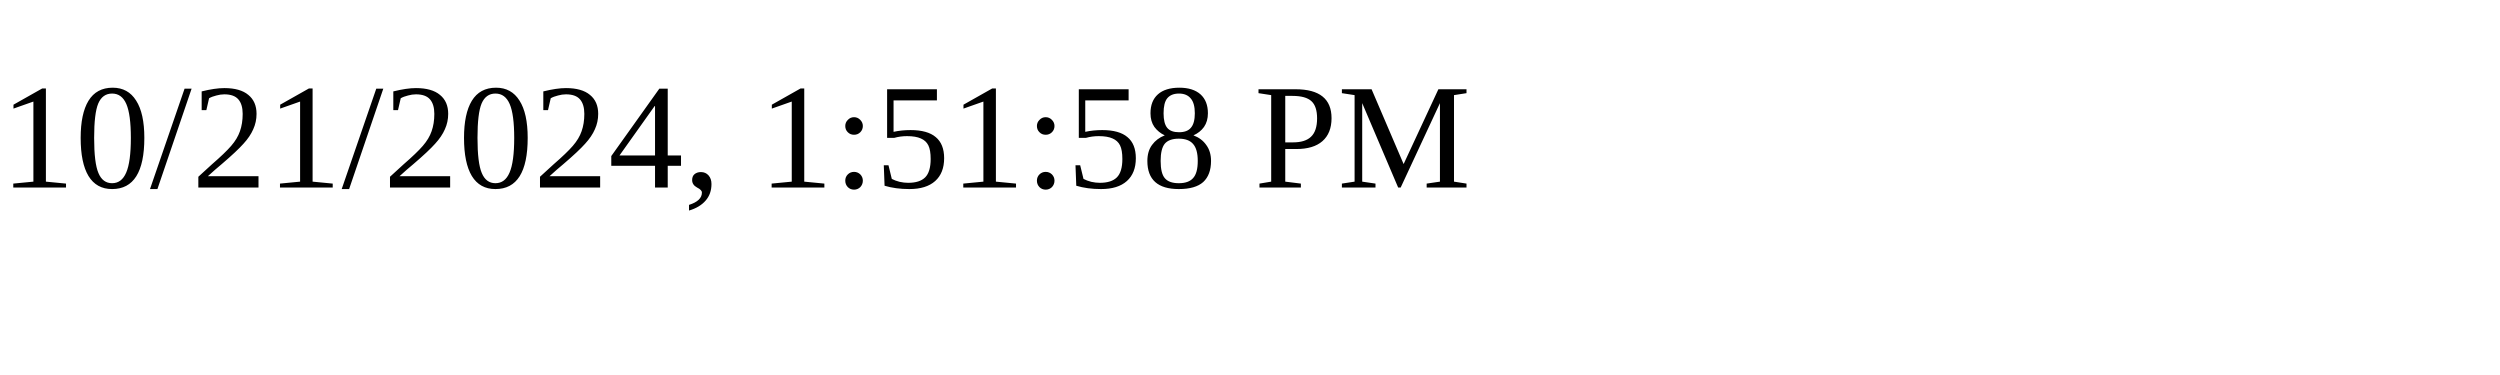
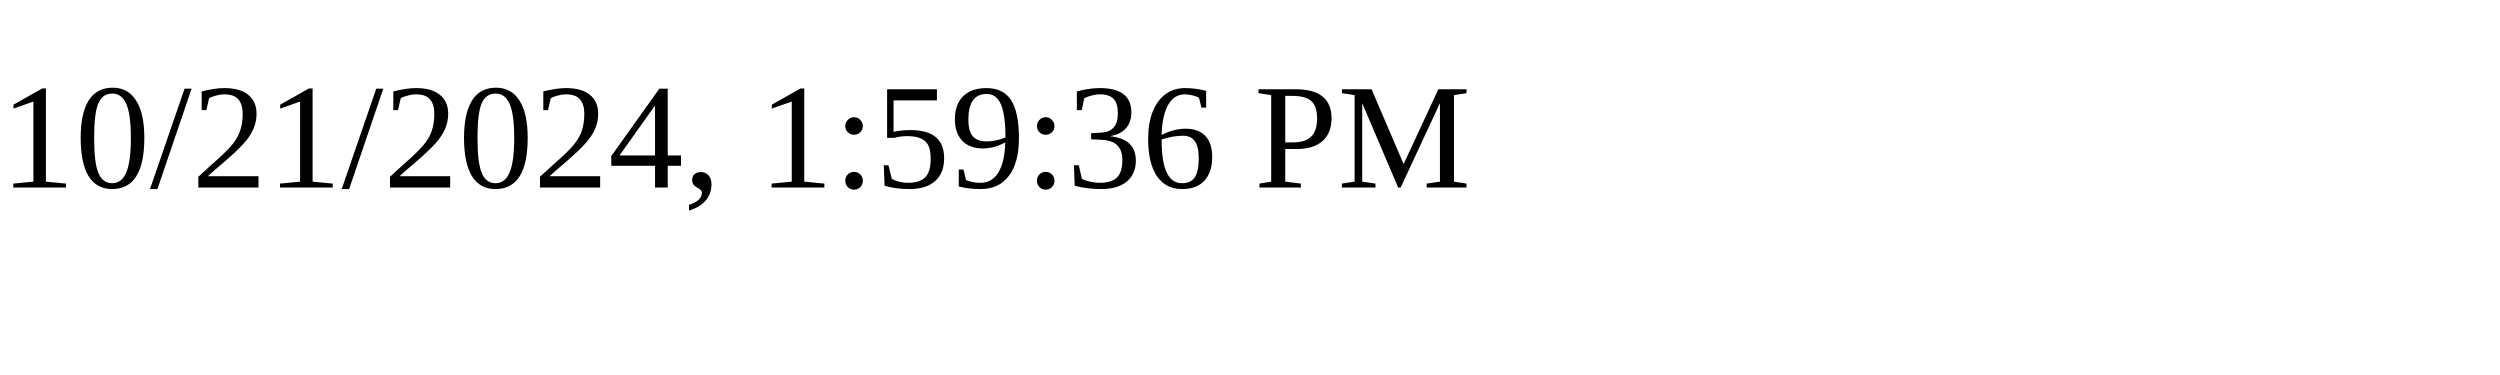
<svg xmlns="http://www.w3.org/2000/svg" height="30" width="200">
-   <text x="0" y="15">10/21/2024, 1:51:58 PM</text>
+   <text x="0" y="15">10/21/2024, 1:59:36 PM</text>
</svg>
